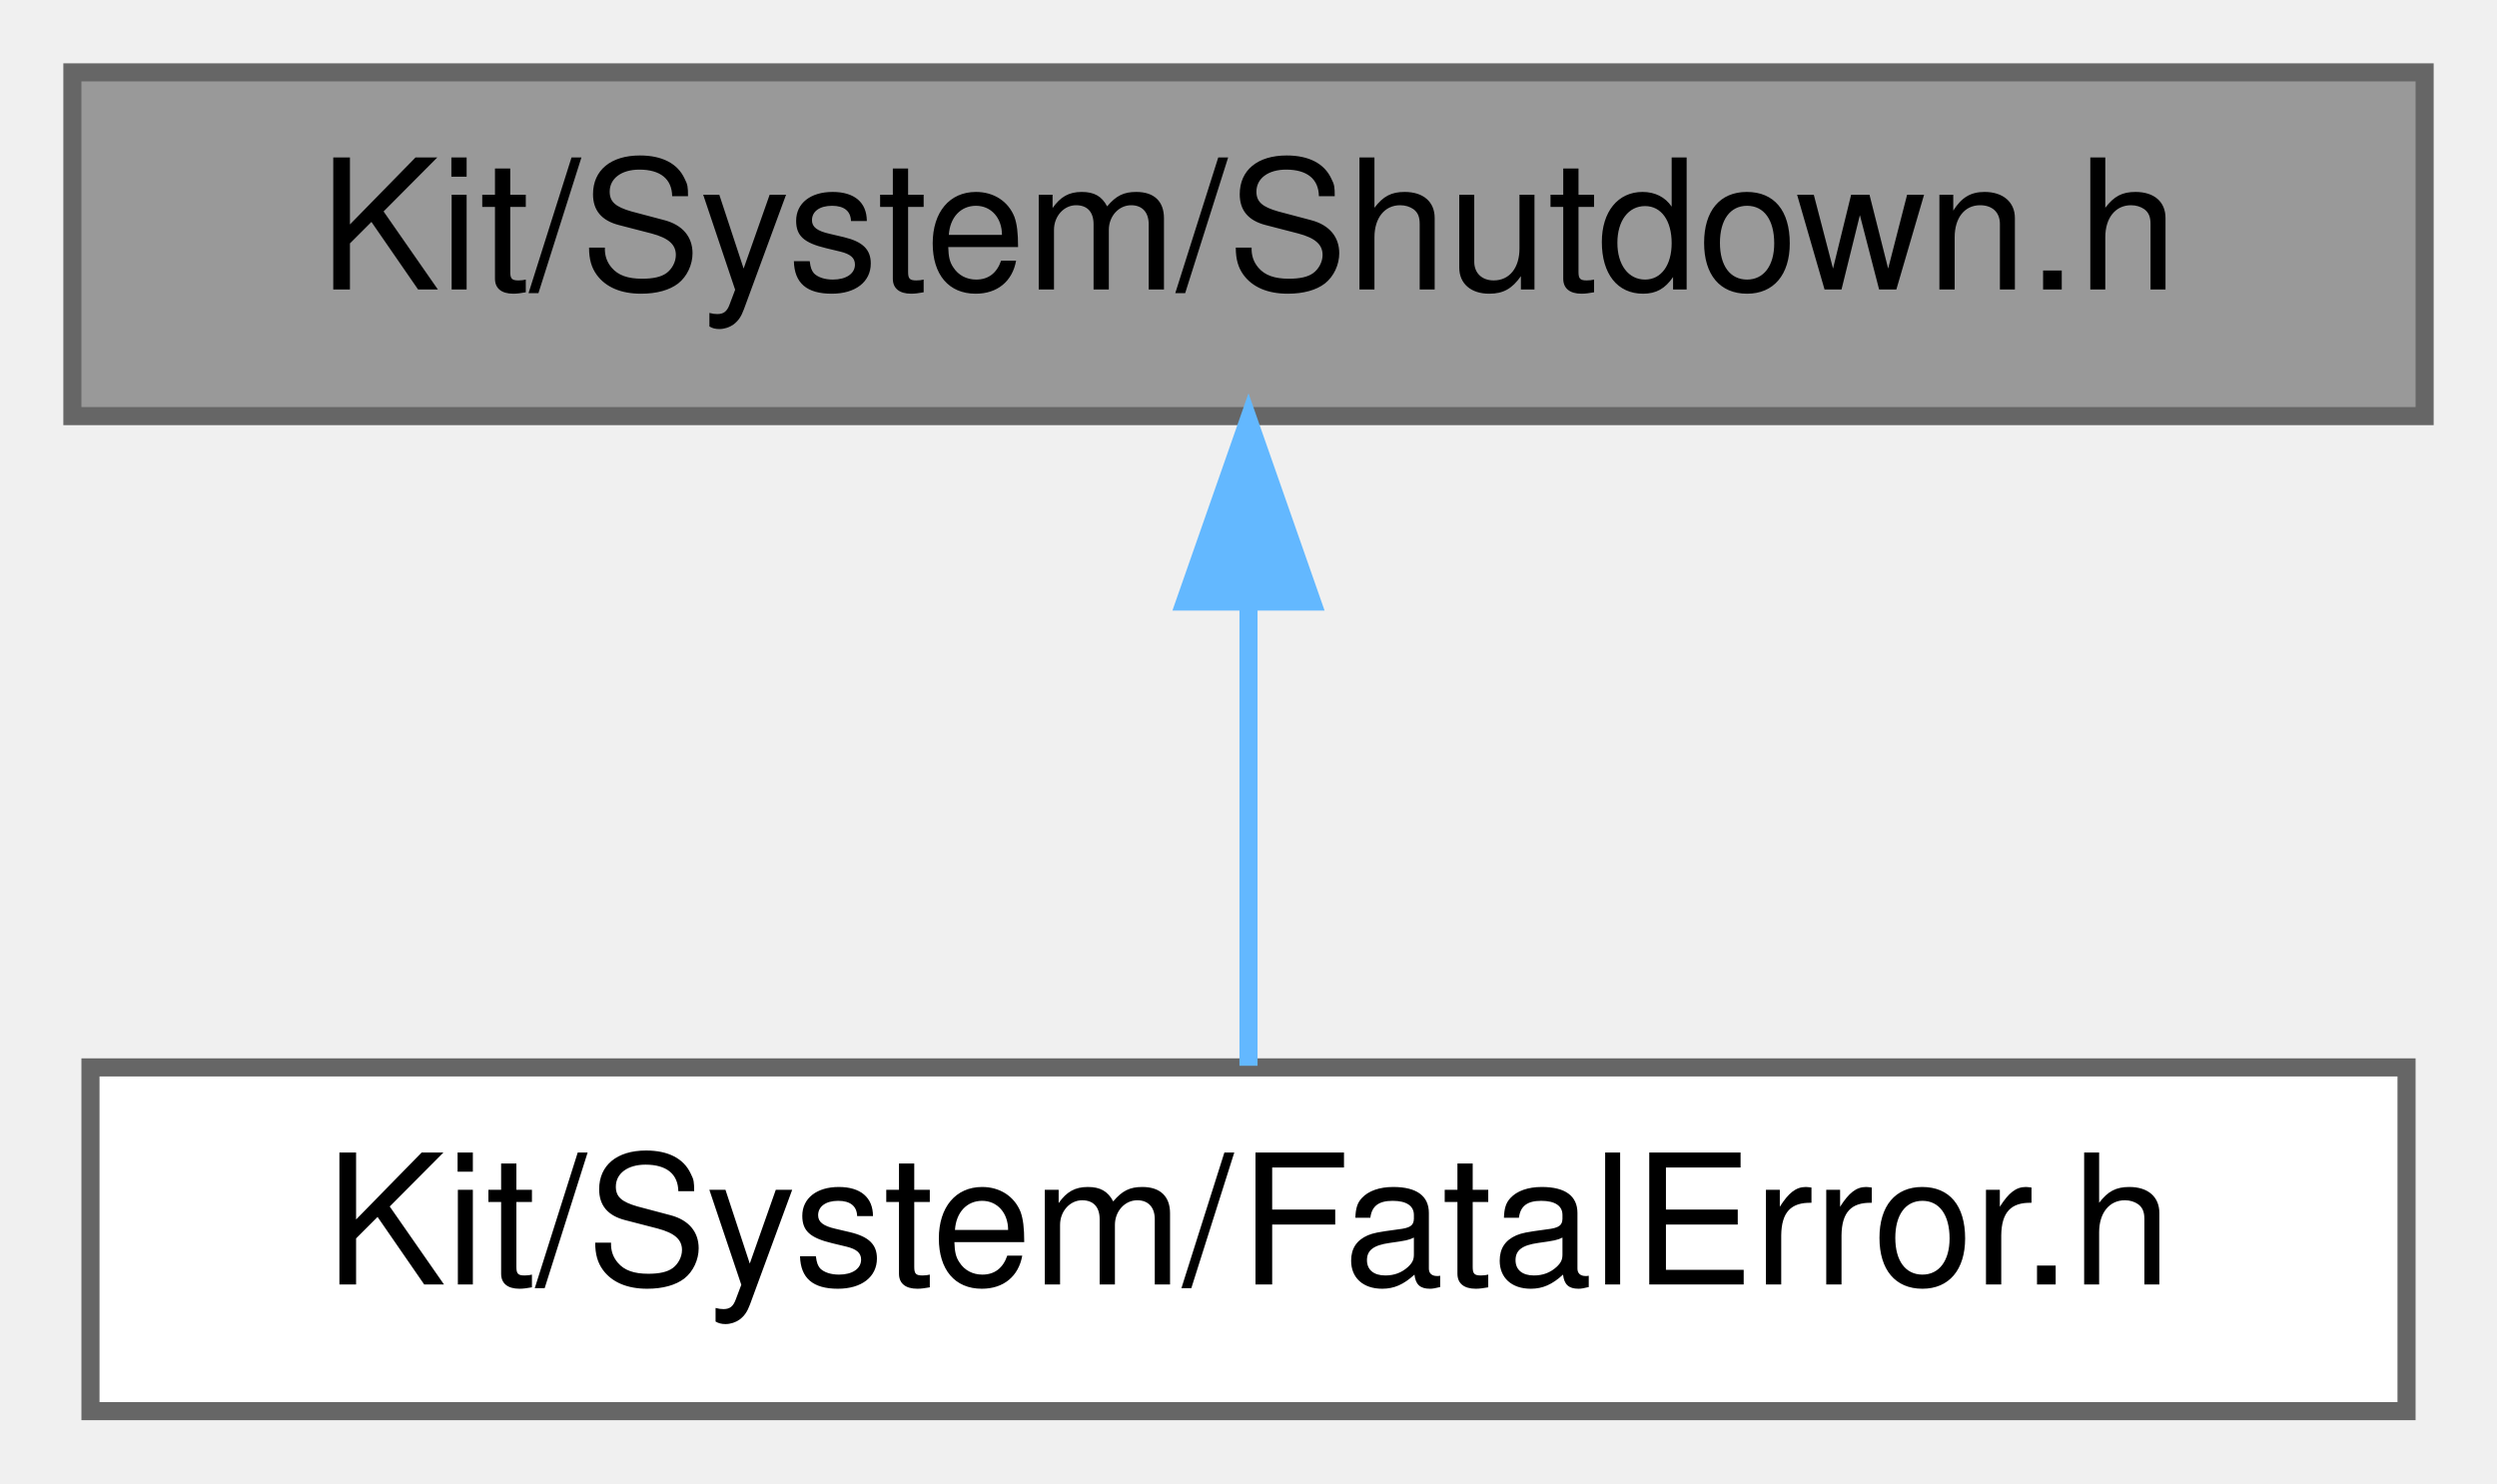
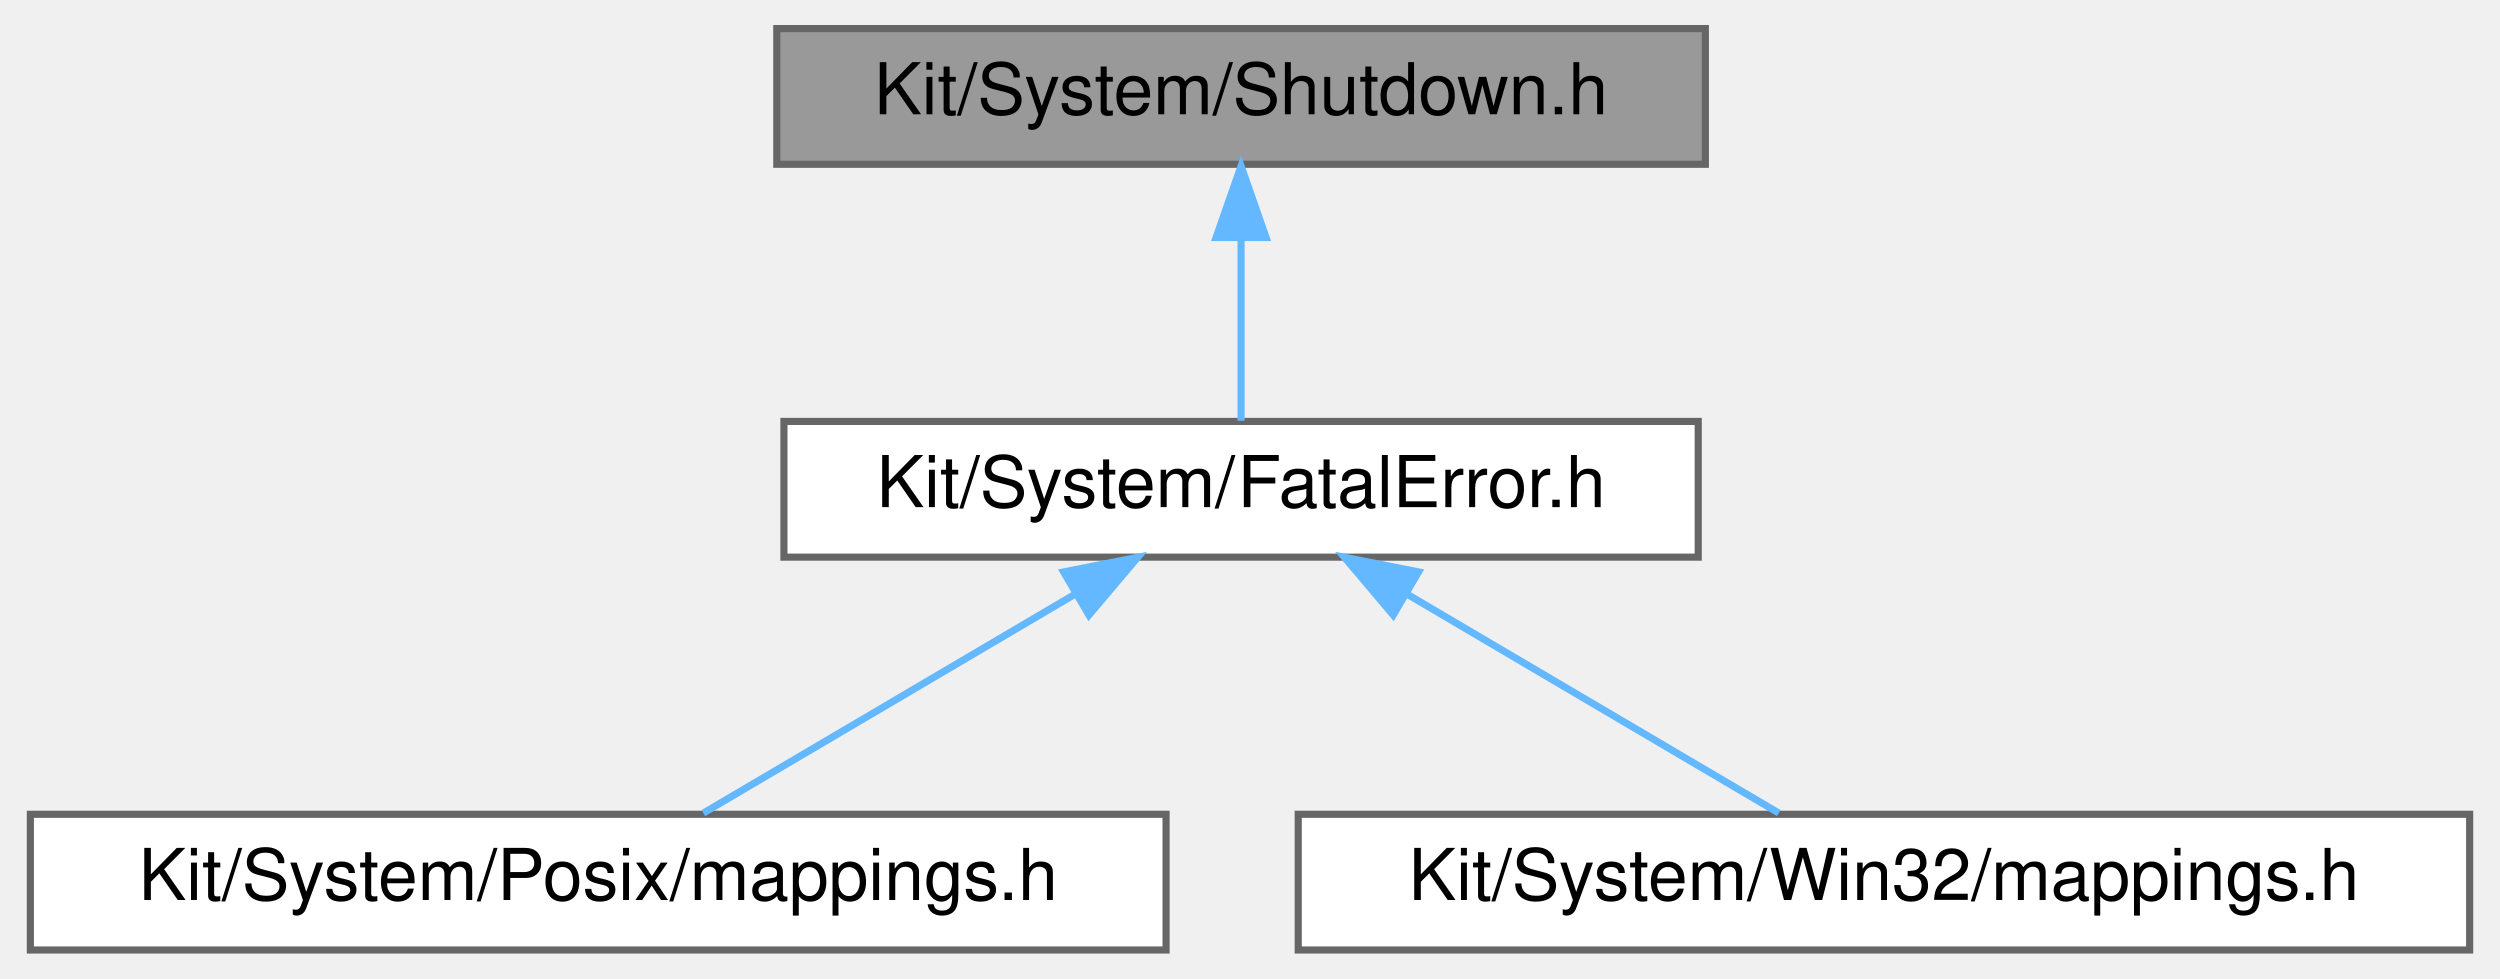
- <svg xmlns="http://www.w3.org/2000/svg" xmlns:xlink="http://www.w3.org/1999/xlink" width="138pt" height="82pt" viewBox="0.00 0.00 138.00 82.00">
-   <g id="graph0" class="graph" transform="scale(1 1) rotate(0) translate(4 78)">
+ <svg xmlns="http://www.w3.org/2000/svg" xmlns:xlink="http://www.w3.org/1999/xlink" width="350pt" height="137pt" viewBox="0.00 0.00 349.50 137.00">
+   <g id="graph0" class="graph" transform="scale(1 1) rotate(0) translate(4 133)">
    <g id="Node000001" class="node">
      <g id="a_Node000001">
        <a xlink:title=" ">
-           <polygon fill="#999999" stroke="#666666" points="130,-74 0,-74 0,-55 130,-55 130,-74" />
-           <text text-anchor="middle" x="65" y="-62" font-family="Helvetica,sans-Serif" font-size="10.00">Kit/System/Shutdown.h</text>
+           <polygon fill="#999999" stroke="#666666" points="234.5,-129 104.5,-129 104.5,-110 234.5,-110 234.5,-129" />
+           <text text-anchor="middle" x="169.5" y="-117" font-family="Helvetica,sans-Serif" font-size="10.00">Kit/System/Shutdown.h</text>
        </a>
      </g>
    </g>
    <g id="Node000002" class="node">
      <g id="a_Node000002">
        <a xlink:href="_fatal_error_8h.html" target="_top" xlink:title=" ">
-           <polygon fill="white" stroke="#666666" points="129,-19 1,-19 1,0 129,0 129,-19" />
-           <text text-anchor="middle" x="65" y="-7" font-family="Helvetica,sans-Serif" font-size="10.00">Kit/System/FatalError.h</text>
+           <polygon fill="white" stroke="#666666" points="233.5,-74 105.5,-74 105.5,-55 233.5,-55 233.5,-74" />
+           <text text-anchor="middle" x="169.5" y="-62" font-family="Helvetica,sans-Serif" font-size="10.00">Kit/System/FatalError.h</text>
        </a>
      </g>
    </g>
    <g id="edge1_Node000001_Node000002" class="edge">
      <g id="a_edge1_Node000001_Node000002">
        <a xlink:title=" ">
-           <path fill="none" stroke="#63b8ff" d="M65,-44.66C65,-35.93 65,-25.99 65,-19.09" />
-           <polygon fill="#63b8ff" stroke="#63b8ff" points="61.5,-44.75 65,-54.75 68.5,-44.75 61.5,-44.75" />
+           <path fill="none" stroke="#63b8ff" d="M169.5,-99.66C169.5,-90.93 169.5,-80.99 169.5,-74.09" />
+           <polygon fill="#63b8ff" stroke="#63b8ff" points="166,-99.75 169.5,-109.75 173,-99.75 166,-99.75" />
+         </a>
+       </g>
+     </g>
+     <g id="Node000003" class="node">
+       <g id="a_Node000003">
+         <a xlink:href="_posix_2mappings_8h.html" target="_top" xlink:title="This file provides the mappings for Platform specific types, etc.">
+           <polygon fill="white" stroke="#666666" points="159,-19 0,-19 0,0 159,0 159,-19" />
+           <text text-anchor="middle" x="79.5" y="-7" font-family="Helvetica,sans-Serif" font-size="10.00">Kit/System/Posix/mappings.h</text>
+         </a>
+       </g>
+     </g>
+     <g id="edge2_Node000002_Node000003" class="edge">
+       <g id="a_edge2_Node000002_Node000003">
+         <a xlink:title=" ">
+           <path fill="none" stroke="#63b8ff" d="M146.06,-49.7C129.66,-40.04 108.27,-27.44 94.22,-19.17" />
+           <polygon fill="#63b8ff" stroke="#63b8ff" points="144.65,-52.93 155.04,-54.98 148.2,-46.89 144.65,-52.93" />
+         </a>
+       </g>
+     </g>
+     <g id="Node000004" class="node">
+       <g id="a_Node000004">
+         <a xlink:href="_win32_2mappings_8h.html" target="_top" xlink:title="This file provides the mappings for Platform specific types, etc.">
+           <polygon fill="white" stroke="#666666" points="341.5,-19 177.5,-19 177.5,0 341.5,0 341.5,-19" />
+           <text text-anchor="middle" x="259.5" y="-7" font-family="Helvetica,sans-Serif" font-size="10.00">Kit/System/Win32/mappings.h</text>
+         </a>
+       </g>
+     </g>
+     <g id="edge3_Node000002_Node000004" class="edge">
+       <g id="a_edge3_Node000002_Node000004">
+         <a xlink:title=" ">
+           <path fill="none" stroke="#63b8ff" d="M192.94,-49.7C209.34,-40.04 230.73,-27.44 244.78,-19.17" />
+           <polygon fill="#63b8ff" stroke="#63b8ff" points="190.8,-46.89 183.96,-54.98 194.35,-52.93 190.8,-46.89" />
        </a>
      </g>
    </g>
  </g>
</svg>
